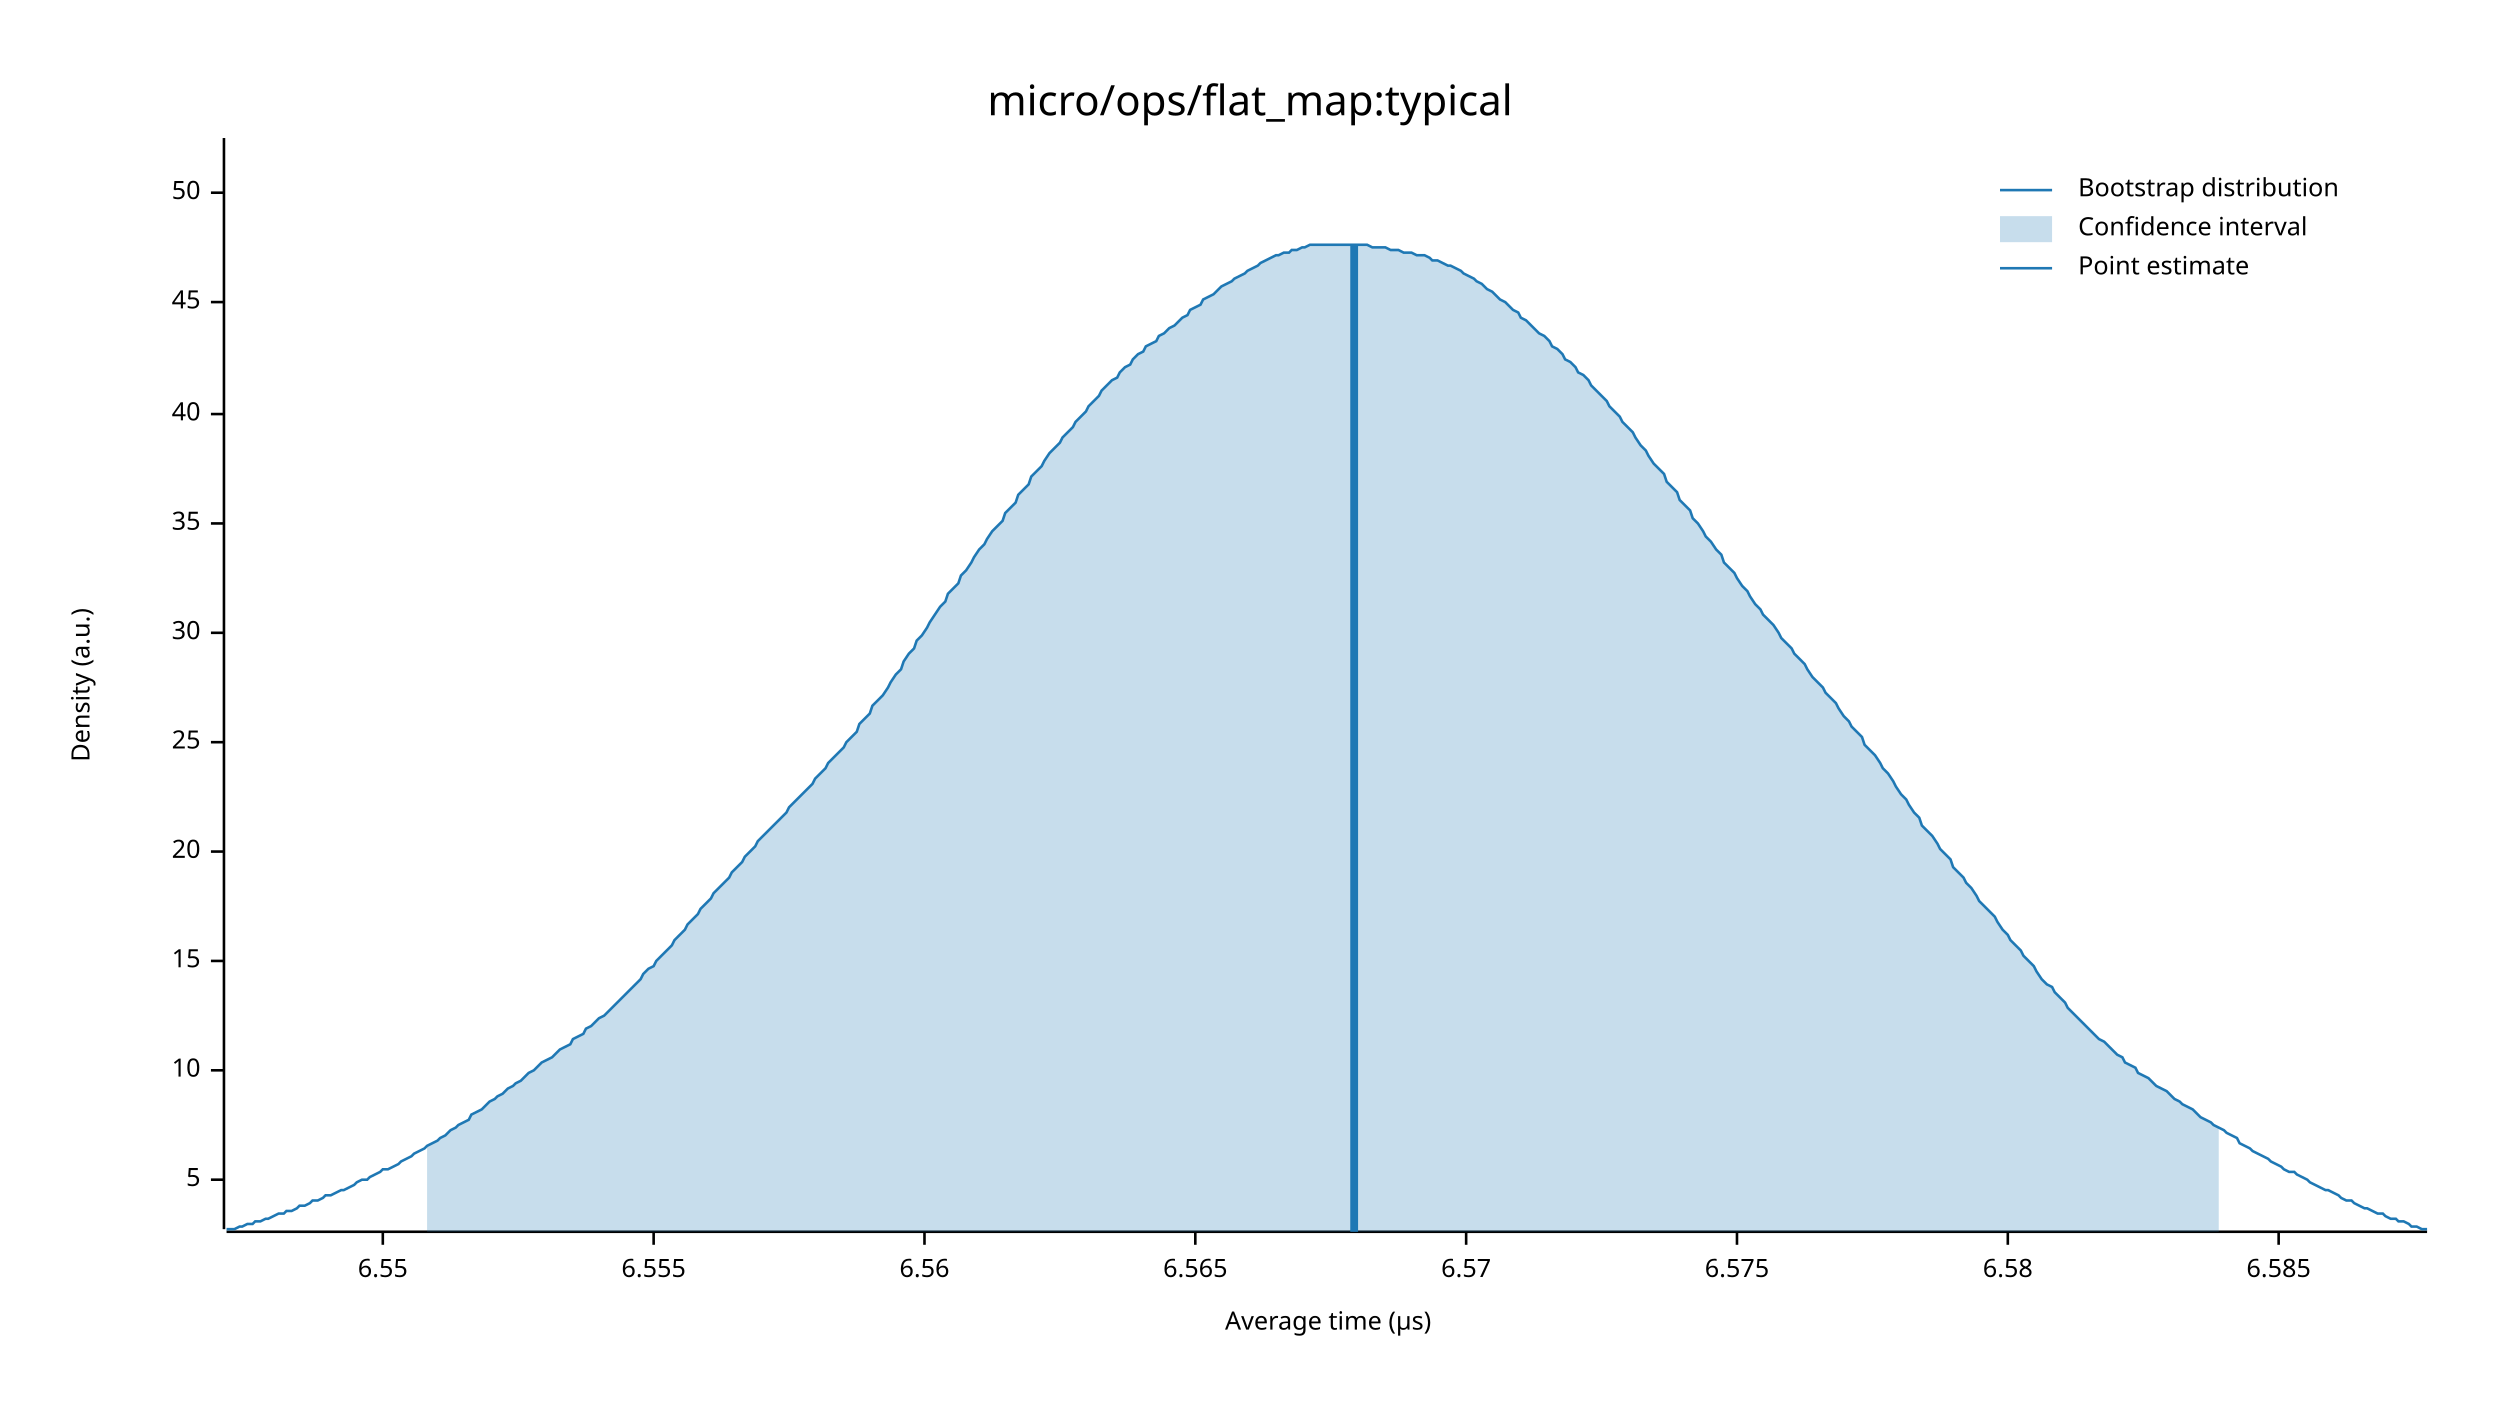
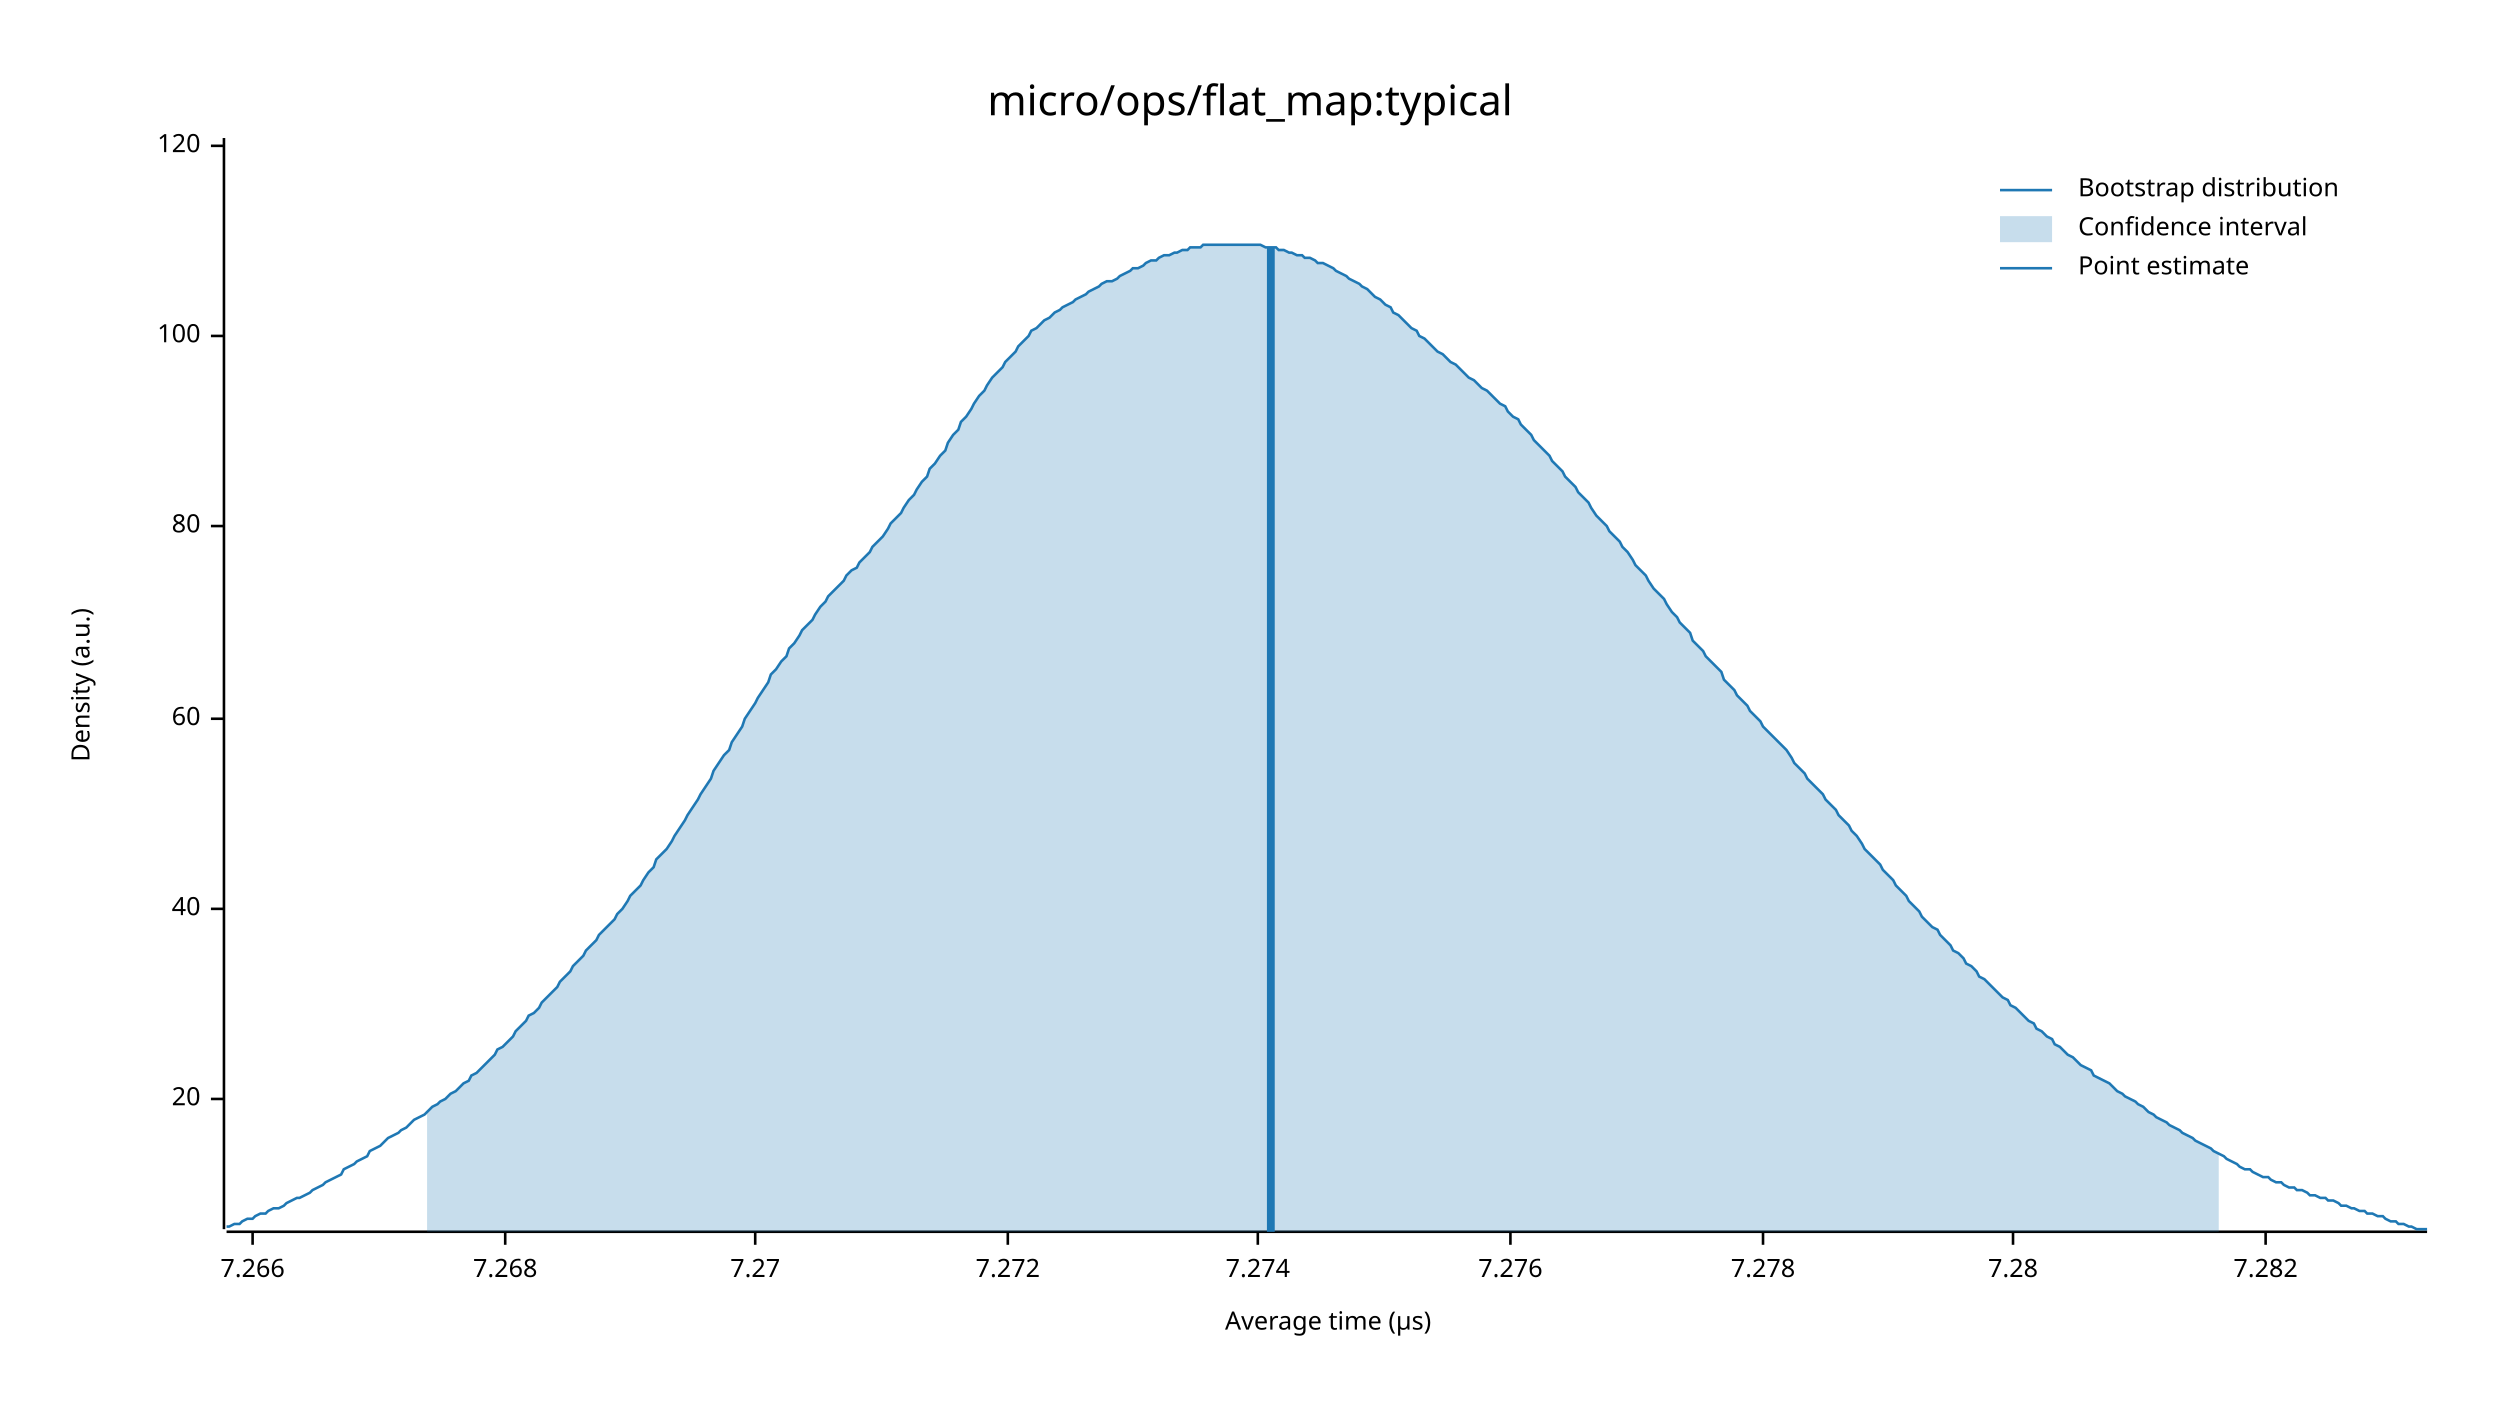
<svg xmlns="http://www.w3.org/2000/svg" width="960" height="540" viewBox="0 0 960 540">
  <text x="480" y="32" dy="0.76em" text-anchor="middle" font-family="sans-serif" font-size="16.129" opacity="1" fill="#000000">
micro/ops/flat_map:typical
</text>
  <text x="27" y="263" dy="0.76em" text-anchor="middle" font-family="sans-serif" font-size="9.677" opacity="1" fill="#000000" transform="rotate(270, 27, 263)">
Density (a.u.)
</text>
  <text x="510" y="513" dy="-0.5ex" text-anchor="middle" font-family="sans-serif" font-size="9.677" opacity="1" fill="#000000">
Average time (µs)
</text>
  <polyline fill="none" opacity="1" stroke="#000000" stroke-width="1" points="86,53 86,472 " />
-   <text x="77" y="453" dy="0.5ex" text-anchor="end" font-family="sans-serif" font-size="9.677" opacity="1" fill="#000000">
- 5
- </text>
-   <polyline fill="none" opacity="1" stroke="#000000" stroke-width="1" points="81,453 86,453 " />
-   <text x="77" y="411" dy="0.5ex" text-anchor="end" font-family="sans-serif" font-size="9.677" opacity="1" fill="#000000">
- 10
- </text>
-   <polyline fill="none" opacity="1" stroke="#000000" stroke-width="1" points="81,411 86,411 " />
-   <text x="77" y="369" dy="0.5ex" text-anchor="end" font-family="sans-serif" font-size="9.677" opacity="1" fill="#000000">
- 15
- </text>
-   <polyline fill="none" opacity="1" stroke="#000000" stroke-width="1" points="81,369 86,369 " />
-   <text x="77" y="327" dy="0.5ex" text-anchor="end" font-family="sans-serif" font-size="9.677" opacity="1" fill="#000000">
+   <text x="77" y="422" dy="0.5ex" text-anchor="end" font-family="sans-serif" font-size="9.677" opacity="1" fill="#000000">
20
</text>
-   <polyline fill="none" opacity="1" stroke="#000000" stroke-width="1" points="81,327 86,327 " />
-   <text x="77" y="285" dy="0.5ex" text-anchor="end" font-family="sans-serif" font-size="9.677" opacity="1" fill="#000000">
- 25
- </text>
-   <polyline fill="none" opacity="1" stroke="#000000" stroke-width="1" points="81,285 86,285 " />
-   <text x="77" y="243" dy="0.5ex" text-anchor="end" font-family="sans-serif" font-size="9.677" opacity="1" fill="#000000">
- 30
- </text>
-   <polyline fill="none" opacity="1" stroke="#000000" stroke-width="1" points="81,243 86,243 " />
-   <text x="77" y="201" dy="0.5ex" text-anchor="end" font-family="sans-serif" font-size="9.677" opacity="1" fill="#000000">
- 35
- </text>
-   <polyline fill="none" opacity="1" stroke="#000000" stroke-width="1" points="81,201 86,201 " />
-   <text x="77" y="159" dy="0.5ex" text-anchor="end" font-family="sans-serif" font-size="9.677" opacity="1" fill="#000000">
+   <polyline fill="none" opacity="1" stroke="#000000" stroke-width="1" points="81,422 86,422 " />
+   <text x="77" y="349" dy="0.5ex" text-anchor="end" font-family="sans-serif" font-size="9.677" opacity="1" fill="#000000">
40
</text>
-   <polyline fill="none" opacity="1" stroke="#000000" stroke-width="1" points="81,159 86,159 " />
-   <text x="77" y="116" dy="0.5ex" text-anchor="end" font-family="sans-serif" font-size="9.677" opacity="1" fill="#000000">
- 45
+   <polyline fill="none" opacity="1" stroke="#000000" stroke-width="1" points="81,349 86,349 " />
+   <text x="77" y="276" dy="0.5ex" text-anchor="end" font-family="sans-serif" font-size="9.677" opacity="1" fill="#000000">
+ 60
</text>
-   <polyline fill="none" opacity="1" stroke="#000000" stroke-width="1" points="81,116 86,116 " />
-   <text x="77" y="74" dy="0.5ex" text-anchor="end" font-family="sans-serif" font-size="9.677" opacity="1" fill="#000000">
- 50
+   <polyline fill="none" opacity="1" stroke="#000000" stroke-width="1" points="81,276 86,276 " />
+   <text x="77" y="202" dy="0.5ex" text-anchor="end" font-family="sans-serif" font-size="9.677" opacity="1" fill="#000000">
+ 80
</text>
-   <polyline fill="none" opacity="1" stroke="#000000" stroke-width="1" points="81,74 86,74 " />
+   <polyline fill="none" opacity="1" stroke="#000000" stroke-width="1" points="81,202 86,202 " />
+   <text x="77" y="129" dy="0.5ex" text-anchor="end" font-family="sans-serif" font-size="9.677" opacity="1" fill="#000000">
+ 100
+ </text>
+   <polyline fill="none" opacity="1" stroke="#000000" stroke-width="1" points="81,129 86,129 " />
+   <text x="77" y="56" dy="0.5ex" text-anchor="end" font-family="sans-serif" font-size="9.677" opacity="1" fill="#000000">
+ 120
+ </text>
+   <polyline fill="none" opacity="1" stroke="#000000" stroke-width="1" points="81,56 86,56 " />
  <polyline fill="none" opacity="1" stroke="#000000" stroke-width="1" points="87,473 932,473 " />
-   <text x="147" y="483" dy="0.76em" text-anchor="middle" font-family="sans-serif" font-size="9.677" opacity="1" fill="#000000">
- 6.55
+   <text x="97" y="483" dy="0.76em" text-anchor="middle" font-family="sans-serif" font-size="9.677" opacity="1" fill="#000000">
+ 7.266
</text>
-   <polyline fill="none" opacity="1" stroke="#000000" stroke-width="1" points="147,473 147,478 " />
-   <text x="251" y="483" dy="0.76em" text-anchor="middle" font-family="sans-serif" font-size="9.677" opacity="1" fill="#000000">
- 6.555
+   <polyline fill="none" opacity="1" stroke="#000000" stroke-width="1" points="97,473 97,478 " />
+   <text x="194" y="483" dy="0.76em" text-anchor="middle" font-family="sans-serif" font-size="9.677" opacity="1" fill="#000000">
+ 7.268
</text>
-   <polyline fill="none" opacity="1" stroke="#000000" stroke-width="1" points="251,473 251,478 " />
-   <text x="355" y="483" dy="0.76em" text-anchor="middle" font-family="sans-serif" font-size="9.677" opacity="1" fill="#000000">
- 6.56
+   <polyline fill="none" opacity="1" stroke="#000000" stroke-width="1" points="194,473 194,478 " />
+   <text x="290" y="483" dy="0.76em" text-anchor="middle" font-family="sans-serif" font-size="9.677" opacity="1" fill="#000000">
+ 7.27
</text>
-   <polyline fill="none" opacity="1" stroke="#000000" stroke-width="1" points="355,473 355,478 " />
-   <text x="459" y="483" dy="0.76em" text-anchor="middle" font-family="sans-serif" font-size="9.677" opacity="1" fill="#000000">
- 6.565
+   <polyline fill="none" opacity="1" stroke="#000000" stroke-width="1" points="290,473 290,478 " />
+   <text x="387" y="483" dy="0.76em" text-anchor="middle" font-family="sans-serif" font-size="9.677" opacity="1" fill="#000000">
+ 7.272
</text>
-   <polyline fill="none" opacity="1" stroke="#000000" stroke-width="1" points="459,473 459,478 " />
-   <text x="563" y="483" dy="0.76em" text-anchor="middle" font-family="sans-serif" font-size="9.677" opacity="1" fill="#000000">
- 6.57
+   <polyline fill="none" opacity="1" stroke="#000000" stroke-width="1" points="387,473 387,478 " />
+   <text x="483" y="483" dy="0.76em" text-anchor="middle" font-family="sans-serif" font-size="9.677" opacity="1" fill="#000000">
+ 7.274
</text>
-   <polyline fill="none" opacity="1" stroke="#000000" stroke-width="1" points="563,473 563,478 " />
-   <text x="667" y="483" dy="0.76em" text-anchor="middle" font-family="sans-serif" font-size="9.677" opacity="1" fill="#000000">
- 6.575
+   <polyline fill="none" opacity="1" stroke="#000000" stroke-width="1" points="483,473 483,478 " />
+   <text x="580" y="483" dy="0.76em" text-anchor="middle" font-family="sans-serif" font-size="9.677" opacity="1" fill="#000000">
+ 7.276
</text>
-   <polyline fill="none" opacity="1" stroke="#000000" stroke-width="1" points="667,473 667,478 " />
-   <text x="771" y="483" dy="0.76em" text-anchor="middle" font-family="sans-serif" font-size="9.677" opacity="1" fill="#000000">
- 6.58
+   <polyline fill="none" opacity="1" stroke="#000000" stroke-width="1" points="580,473 580,478 " />
+   <text x="677" y="483" dy="0.76em" text-anchor="middle" font-family="sans-serif" font-size="9.677" opacity="1" fill="#000000">
+ 7.278
</text>
-   <polyline fill="none" opacity="1" stroke="#000000" stroke-width="1" points="771,473 771,478 " />
-   <text x="875" y="483" dy="0.76em" text-anchor="middle" font-family="sans-serif" font-size="9.677" opacity="1" fill="#000000">
- 6.585
+   <polyline fill="none" opacity="1" stroke="#000000" stroke-width="1" points="677,473 677,478 " />
+   <text x="773" y="483" dy="0.76em" text-anchor="middle" font-family="sans-serif" font-size="9.677" opacity="1" fill="#000000">
+ 7.28
</text>
-   <polyline fill="none" opacity="1" stroke="#000000" stroke-width="1" points="875,473 875,478 " />
-   <polyline fill="none" opacity="1" stroke="#1F78B4" stroke-width="1" points="87,472 88,472 90,472 92,471 93,471 95,470 97,470 98,469 100,469 102,468 103,468 105,467 107,466 109,466 110,465 112,465 114,464 115,463 117,463 119,462 120,461 122,461 124,460 125,459 127,459 129,458 131,457 132,457 134,456 136,455 137,454 139,453 141,453 142,452 144,451 146,450 147,449 149,449 151,448 153,447 154,446 156,445 158,444 159,443 161,442 163,441 164,440 166,439 168,438 169,437 171,436 173,434 175,433 176,432 178,431 180,430 181,428 183,427 185,426 186,425 188,423 190,422 191,421 193,420 195,418 197,417 198,416 200,415 202,413 203,412 205,411 207,409 208,408 210,407 212,406 214,404 215,403 217,402 219,401 220,399 222,398 224,397 225,395 227,394 229,392 230,391 232,390 234,388 236,386 237,385 239,383 241,381 242,380 244,378 246,376 247,374 249,372 251,371 252,369 254,367 256,365 258,363 259,361 261,359 263,357 264,355 266,353 268,351 269,349 271,347 273,345 274,343 276,341 278,339 280,337 281,335 283,333 285,331 286,329 288,327 290,325 291,323 293,321 295,319 296,318 298,316 300,314 302,312 303,310 305,308 307,306 308,305 310,303 312,301 313,299 315,297 317,295 318,293 320,291 322,289 324,287 325,285 327,283 329,281 330,278 332,276 334,274 335,271 337,269 339,267 341,264 342,262 344,259 346,257 347,254 349,251 351,249 352,246 354,244 356,241 357,239 359,236 361,233 363,231 364,228 366,226 368,224 369,221 371,219 373,216 374,214 376,211 378,209 379,207 381,204 383,202 385,200 386,197 388,195 390,193 391,190 393,188 395,186 396,183 398,181 400,179 401,177 403,174 405,172 407,170 408,168 410,166 412,164 413,162 415,160 417,158 418,156 420,154 422,152 423,150 425,148 427,146 429,145 430,143 432,141 434,140 435,138 437,136 439,135 440,133 442,132 444,131 445,129 447,128 449,126 451,125 452,124 454,122 456,121 457,119 459,118 461,117 462,115 464,114 466,113 468,111 469,110 471,109 473,108 474,107 476,106 478,105 479,104 481,103 483,102 484,101 486,100 488,99 490,98 491,98 493,97 495,97 496,96 498,96 500,95 501,95 503,94 505,94 506,94 508,94 510,94 512,94 513,94 515,94 517,94 518,94 520,94 522,94 523,94 525,94 527,95 528,95 530,95 532,95 534,96 535,96 537,96 539,97 540,97 542,97 544,98 545,98 547,98 549,99 550,100 552,100 554,101 556,102 557,102 559,103 561,104 562,105 564,106 566,107 567,108 569,109 571,111 573,112 574,113 576,115 578,116 579,117 581,119 583,120 584,122 586,123 588,125 589,126 591,128 593,129 595,131 596,133 598,134 600,136 601,138 603,139 605,141 606,143 608,144 610,146 611,148 613,150 615,152 617,154 618,156 620,158 622,160 623,162 625,164 627,166 628,168 630,171 632,173 633,175 635,178 637,180 639,182 640,185 642,187 644,189 645,192 647,194 649,196 650,199 652,201 654,204 655,206 657,208 659,211 661,213 662,216 664,218 666,220 667,222 669,225 671,227 672,229 674,232 676,234 677,236 679,238 681,240 683,243 684,245 686,247 688,249 689,251 691,253 693,255 694,257 696,260 698,262 700,264 701,266 703,268 705,270 706,272 708,275 710,277 711,279 713,281 715,283 716,286 718,288 720,290 722,293 723,295 725,297 727,300 728,302 730,305 732,307 733,309 735,312 737,314 738,317 740,319 742,321 744,324 745,326 747,328 749,330 750,333 752,335 754,337 755,339 757,341 759,344 760,346 762,348 764,350 766,352 767,354 769,357 771,359 772,361 774,363 776,365 777,367 779,369 781,371 782,373 784,376 786,378 788,379 789,381 791,383 793,385 794,387 796,389 798,391 799,392 801,394 803,396 804,397 806,399 808,400 810,402 811,403 813,405 815,406 816,408 818,409 820,410 821,412 823,413 825,414 827,416 828,417 830,418 832,419 833,420 835,422 837,423 838,424 840,425 842,426 843,427 845,429 847,430 849,431 850,432 852,433 854,434 855,435 857,436 859,437 860,439 862,440 864,441 865,442 867,443 869,444 871,445 872,446 874,447 876,448 877,449 879,450 881,450 882,451 884,452 886,453 887,454 889,455 891,456 893,457 894,457 896,458 898,459 899,460 901,461 903,461 904,462 906,463 908,464 909,464 911,465 913,466 915,466 916,467 918,468 920,468 921,469 923,469 925,470 926,471 928,471 930,472 932,472 " />
-   <polygon opacity="0.25" fill="#1F78B4" points="164,440 166,439 168,438 169,437 171,436 173,434 175,433 176,432 178,431 180,430 181,428 183,427 185,426 186,425 188,423 190,422 191,421 193,420 195,418 197,417 198,416 200,415 202,413 203,412 205,411 207,409 208,408 210,407 212,406 214,404 215,403 217,402 219,401 220,399 222,398 224,397 225,395 227,394 229,392 230,391 232,390 234,388 236,386 237,385 239,383 241,381 242,380 244,378 246,376 247,374 249,372 251,371 252,369 254,367 256,365 258,363 259,361 261,359 263,357 264,355 266,353 268,351 269,349 271,347 273,345 274,343 276,341 278,339 280,337 281,335 283,333 285,331 286,329 288,327 290,325 291,323 293,321 295,319 296,318 298,316 300,314 302,312 303,310 305,308 307,306 308,305 310,303 312,301 313,299 315,297 317,295 318,293 320,291 322,289 324,287 325,285 327,283 329,281 330,278 332,276 334,274 335,271 337,269 339,267 341,264 342,262 344,259 346,257 347,254 349,251 351,249 352,246 354,244 356,241 357,239 359,236 361,233 363,231 364,228 366,226 368,224 369,221 371,219 373,216 374,214 376,211 378,209 379,207 381,204 383,202 385,200 386,197 388,195 390,193 391,190 393,188 395,186 396,183 398,181 400,179 401,177 403,174 405,172 407,170 408,168 410,166 412,164 413,162 415,160 417,158 418,156 420,154 422,152 423,150 425,148 427,146 429,145 430,143 432,141 434,140 435,138 437,136 439,135 440,133 442,132 444,131 445,129 447,128 449,126 451,125 452,124 454,122 456,121 457,119 459,118 461,117 462,115 464,114 466,113 468,111 469,110 471,109 473,108 474,107 476,106 478,105 479,104 481,103 483,102 484,101 486,100 488,99 490,98 491,98 493,97 495,97 496,96 498,96 500,95 501,95 503,94 505,94 506,94 508,94 510,94 512,94 513,94 515,94 517,94 518,94 520,94 522,94 523,94 525,94 527,95 528,95 530,95 532,95 534,96 535,96 537,96 539,97 540,97 542,97 544,98 545,98 547,98 549,99 550,100 552,100 554,101 556,102 557,102 559,103 561,104 562,105 564,106 566,107 567,108 569,109 571,111 573,112 574,113 576,115 578,116 579,117 581,119 583,120 584,122 586,123 588,125 589,126 591,128 593,129 595,131 596,133 598,134 600,136 601,138 603,139 605,141 606,143 608,144 610,146 611,148 613,150 615,152 617,154 618,156 620,158 622,160 623,162 625,164 627,166 628,168 630,171 632,173 633,175 635,178 637,180 639,182 640,185 642,187 644,189 645,192 647,194 649,196 650,199 652,201 654,204 655,206 657,208 659,211 661,213 662,216 664,218 666,220 667,222 669,225 671,227 672,229 674,232 676,234 677,236 679,238 681,240 683,243 684,245 686,247 688,249 689,251 691,253 693,255 694,257 696,260 698,262 700,264 701,266 703,268 705,270 706,272 708,275 710,277 711,279 713,281 715,283 716,286 718,288 720,290 722,293 723,295 725,297 727,300 728,302 730,305 732,307 733,309 735,312 737,314 738,317 740,319 742,321 744,324 745,326 747,328 749,330 750,333 752,335 754,337 755,339 757,341 759,344 760,346 762,348 764,350 766,352 767,354 769,357 771,359 772,361 774,363 776,365 777,367 779,369 781,371 782,373 784,376 786,378 788,379 789,381 791,383 793,385 794,387 796,389 798,391 799,392 801,394 803,396 804,397 806,399 808,400 810,402 811,403 813,405 815,406 816,408 818,409 820,410 821,412 823,413 825,414 827,416 828,417 830,418 832,419 833,420 835,422 837,423 838,424 840,425 842,426 843,427 845,429 847,430 849,431 850,432 852,433 852,473 164,473 " />
-   <polyline fill="none" opacity="1" stroke="#1F78B4" stroke-width="3" points="520,473 520,94 " />
+   <polyline fill="none" opacity="1" stroke="#000000" stroke-width="1" points="773,473 773,478 " />
+   <text x="870" y="483" dy="0.76em" text-anchor="middle" font-family="sans-serif" font-size="9.677" opacity="1" fill="#000000">
+ 7.282
+ </text>
+   <polyline fill="none" opacity="1" stroke="#000000" stroke-width="1" points="870,473 870,478 " />
+   <polyline fill="none" opacity="1" stroke="#1F78B4" stroke-width="1" points="87,471 88,471 90,470 92,470 93,469 95,468 97,468 98,467 100,466 102,466 103,465 105,464 107,464 109,463 110,462 112,461 114,460 115,460 117,459 119,458 120,457 122,456 124,455 125,454 127,453 129,452 131,451 132,449 134,448 136,447 137,446 139,445 141,444 142,442 144,441 146,440 147,439 149,437 151,436 153,435 154,434 156,433 158,431 159,430 161,429 163,428 164,427 166,425 168,424 169,423 171,422 173,420 175,419 176,418 178,416 180,415 181,413 183,412 185,410 186,409 188,407 190,405 191,403 193,402 195,400 197,398 198,396 200,394 202,392 203,390 205,389 207,387 208,385 210,383 212,381 214,379 215,377 217,375 219,373 220,371 222,369 224,367 225,365 227,363 229,361 230,359 232,357 234,355 236,353 237,351 239,349 241,346 242,344 244,342 246,340 247,338 249,335 251,333 252,330 254,328 256,326 258,323 259,321 261,318 263,315 264,313 266,310 268,307 269,305 271,302 273,299 274,296 276,293 278,290 280,288 281,285 283,282 285,279 286,276 288,273 290,270 291,268 293,265 295,262 296,259 298,257 300,254 302,252 303,249 305,247 307,244 308,242 310,240 312,238 313,236 315,233 317,231 318,229 320,227 322,225 324,223 325,221 327,219 329,218 330,216 332,214 334,212 335,210 337,208 339,206 341,203 342,201 344,199 346,197 347,195 349,192 351,190 352,188 354,185 356,183 357,180 359,178 361,175 363,173 364,170 366,167 368,165 369,162 371,160 373,157 374,155 376,152 378,150 379,148 381,145 383,143 385,141 386,139 388,137 390,135 391,133 393,131 395,129 396,127 398,126 400,124 401,123 403,122 405,120 407,119 408,118 410,117 412,116 413,115 415,114 417,113 418,112 420,111 422,110 423,109 425,108 427,108 429,107 430,106 432,105 434,104 435,103 437,103 439,102 440,101 442,100 444,100 445,99 447,98 449,98 451,97 452,97 454,96 456,96 457,95 459,95 461,95 462,94 464,94 466,94 468,94 469,94 471,94 473,94 474,94 476,94 478,94 479,94 481,94 483,94 484,94 486,95 488,95 490,95 491,96 493,96 495,97 496,97 498,98 500,98 501,99 503,99 505,100 506,101 508,101 510,102 512,103 513,104 515,105 517,106 518,107 520,108 522,109 523,110 525,111 527,113 528,114 530,115 532,117 534,118 535,120 537,121 539,123 540,124 542,126 544,127 545,129 547,130 549,132 550,133 552,135 554,136 556,138 557,139 559,140 561,142 562,143 564,145 566,146 567,147 569,149 571,150 573,152 574,153 576,155 578,156 579,158 581,160 583,161 584,163 586,165 588,167 589,169 591,171 593,173 595,175 596,177 598,179 600,181 601,183 603,185 605,187 606,189 608,191 610,193 611,195 613,198 615,200 617,202 618,204 620,206 622,208 623,210 625,212 627,215 628,217 630,219 632,221 633,223 635,226 637,228 639,230 640,232 642,235 644,237 645,239 647,241 649,243 650,246 652,248 654,250 655,252 657,254 659,256 661,258 662,261 664,263 666,265 667,267 669,269 671,271 672,273 674,275 676,277 677,279 679,281 681,283 683,285 684,286 686,288 688,291 689,293 691,295 693,297 694,299 696,301 698,303 700,305 701,307 703,309 705,311 706,313 708,315 710,317 711,319 713,321 715,324 716,326 718,328 720,330 722,332 723,334 725,336 727,338 728,340 730,342 732,344 733,346 735,348 737,350 738,352 740,354 742,356 744,357 745,359 747,361 749,363 750,365 752,366 754,368 755,370 757,371 759,373 760,375 762,376 764,378 766,380 767,381 769,383 771,384 772,386 774,387 776,389 777,390 779,392 781,393 782,395 784,396 786,398 788,399 789,401 791,402 793,404 794,405 796,406 798,408 799,409 801,410 803,411 804,413 806,414 808,415 810,416 811,417 813,419 815,420 816,421 818,422 820,423 821,424 823,425 825,427 827,428 828,429 830,430 832,431 833,432 835,433 837,434 838,435 840,436 842,437 843,438 845,439 847,440 849,441 850,442 852,443 854,444 855,445 857,446 859,447 860,448 862,449 864,449 865,450 867,451 869,452 871,452 872,453 874,454 876,454 877,455 879,456 881,456 882,457 884,457 886,458 887,459 889,459 891,460 893,460 894,461 896,461 898,462 899,463 901,463 903,464 904,464 906,465 908,465 909,466 911,466 913,467 915,467 916,468 918,469 920,469 921,470 923,470 925,471 926,471 928,472 930,472 932,472 " />
+   <polygon opacity="0.25" fill="#1F78B4" points="164,427 166,425 168,424 169,423 171,422 173,420 175,419 176,418 178,416 180,415 181,413 183,412 185,410 186,409 188,407 190,405 191,403 193,402 195,400 197,398 198,396 200,394 202,392 203,390 205,389 207,387 208,385 210,383 212,381 214,379 215,377 217,375 219,373 220,371 222,369 224,367 225,365 227,363 229,361 230,359 232,357 234,355 236,353 237,351 239,349 241,346 242,344 244,342 246,340 247,338 249,335 251,333 252,330 254,328 256,326 258,323 259,321 261,318 263,315 264,313 266,310 268,307 269,305 271,302 273,299 274,296 276,293 278,290 280,288 281,285 283,282 285,279 286,276 288,273 290,270 291,268 293,265 295,262 296,259 298,257 300,254 302,252 303,249 305,247 307,244 308,242 310,240 312,238 313,236 315,233 317,231 318,229 320,227 322,225 324,223 325,221 327,219 329,218 330,216 332,214 334,212 335,210 337,208 339,206 341,203 342,201 344,199 346,197 347,195 349,192 351,190 352,188 354,185 356,183 357,180 359,178 361,175 363,173 364,170 366,167 368,165 369,162 371,160 373,157 374,155 376,152 378,150 379,148 381,145 383,143 385,141 386,139 388,137 390,135 391,133 393,131 395,129 396,127 398,126 400,124 401,123 403,122 405,120 407,119 408,118 410,117 412,116 413,115 415,114 417,113 418,112 420,111 422,110 423,109 425,108 427,108 429,107 430,106 432,105 434,104 435,103 437,103 439,102 440,101 442,100 444,100 445,99 447,98 449,98 451,97 452,97 454,96 456,96 457,95 459,95 461,95 462,94 464,94 466,94 468,94 469,94 471,94 473,94 474,94 476,94 478,94 479,94 481,94 483,94 484,94 486,95 488,95 490,95 491,96 493,96 495,97 496,97 498,98 500,98 501,99 503,99 505,100 506,101 508,101 510,102 512,103 513,104 515,105 517,106 518,107 520,108 522,109 523,110 525,111 527,113 528,114 530,115 532,117 534,118 535,120 537,121 539,123 540,124 542,126 544,127 545,129 547,130 549,132 550,133 552,135 554,136 556,138 557,139 559,140 561,142 562,143 564,145 566,146 567,147 569,149 571,150 573,152 574,153 576,155 578,156 579,158 581,160 583,161 584,163 586,165 588,167 589,169 591,171 593,173 595,175 596,177 598,179 600,181 601,183 603,185 605,187 606,189 608,191 610,193 611,195 613,198 615,200 617,202 618,204 620,206 622,208 623,210 625,212 627,215 628,217 630,219 632,221 633,223 635,226 637,228 639,230 640,232 642,235 644,237 645,239 647,241 649,243 650,246 652,248 654,250 655,252 657,254 659,256 661,258 662,261 664,263 666,265 667,267 669,269 671,271 672,273 674,275 676,277 677,279 679,281 681,283 683,285 684,286 686,288 688,291 689,293 691,295 693,297 694,299 696,301 698,303 700,305 701,307 703,309 705,311 706,313 708,315 710,317 711,319 713,321 715,324 716,326 718,328 720,330 722,332 723,334 725,336 727,338 728,340 730,342 732,344 733,346 735,348 737,350 738,352 740,354 742,356 744,357 745,359 747,361 749,363 750,365 752,366 754,368 755,370 757,371 759,373 760,375 762,376 764,378 766,380 767,381 769,383 771,384 772,386 774,387 776,389 777,390 779,392 781,393 782,395 784,396 786,398 788,399 789,401 791,402 793,404 794,405 796,406 798,408 799,409 801,410 803,411 804,413 806,414 808,415 810,416 811,417 813,419 815,420 816,421 818,422 820,423 821,424 823,425 825,427 827,428 828,429 830,430 832,431 833,432 835,433 837,434 838,435 840,436 842,437 843,438 845,439 847,440 849,441 850,442 852,443 852,473 164,473 " />
+   <polyline fill="none" opacity="1" stroke="#1F78B4" stroke-width="3" points="488,473 488,95 " />
  <text x="798" y="68" dy="0.76em" text-anchor="start" font-family="sans-serif" font-size="9.677" opacity="1" fill="#000000">
Bootstrap distribution
</text>
  <text x="798" y="83" dy="0.76em" text-anchor="start" font-family="sans-serif" font-size="9.677" opacity="1" fill="#000000">
Confidence interval
</text>
  <text x="798" y="98" dy="0.76em" text-anchor="start" font-family="sans-serif" font-size="9.677" opacity="1" fill="#000000">
Point estimate
</text>
  <polyline fill="none" opacity="1" stroke="#1F78B4" stroke-width="1" points="768,73 788,73 " />
  <rect x="768" y="83" width="20" height="10" opacity="0.25" fill="#1F78B4" stroke="none" />
  <polyline fill="none" opacity="1" stroke="#1F78B4" stroke-width="1" points="768,103 788,103 " />
</svg>
